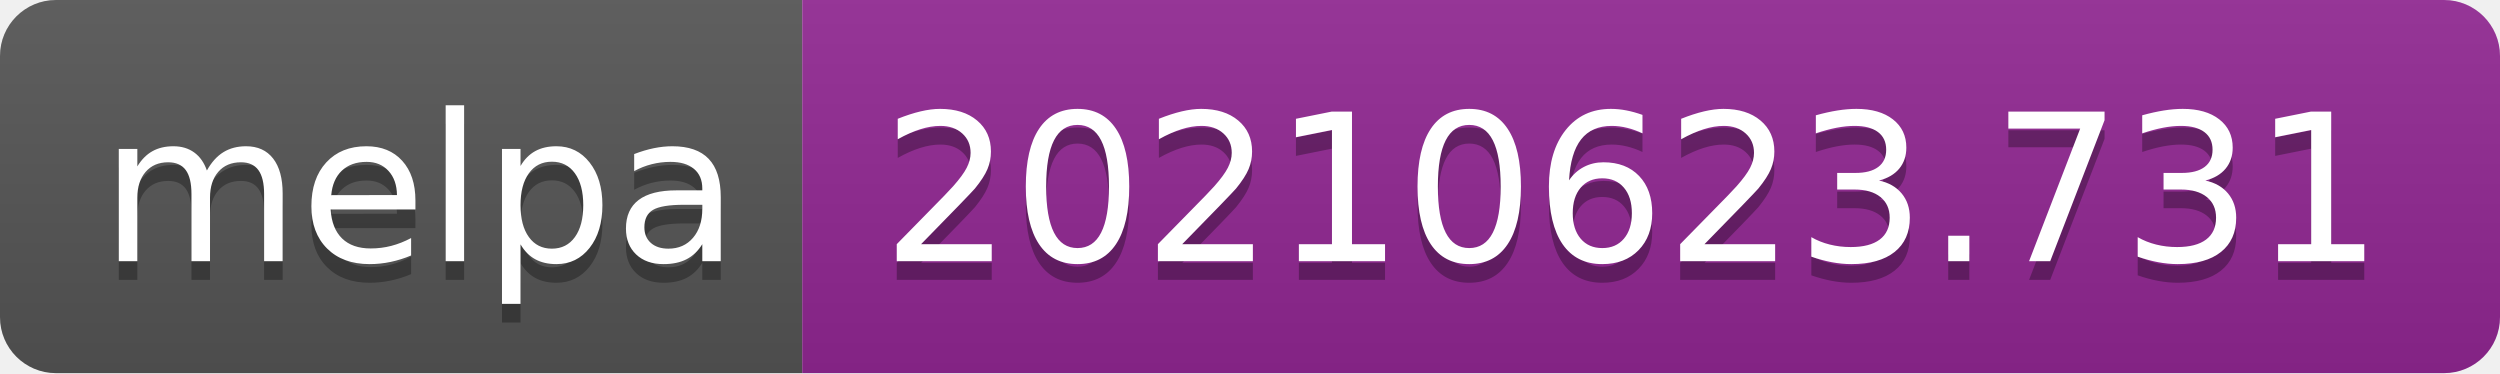
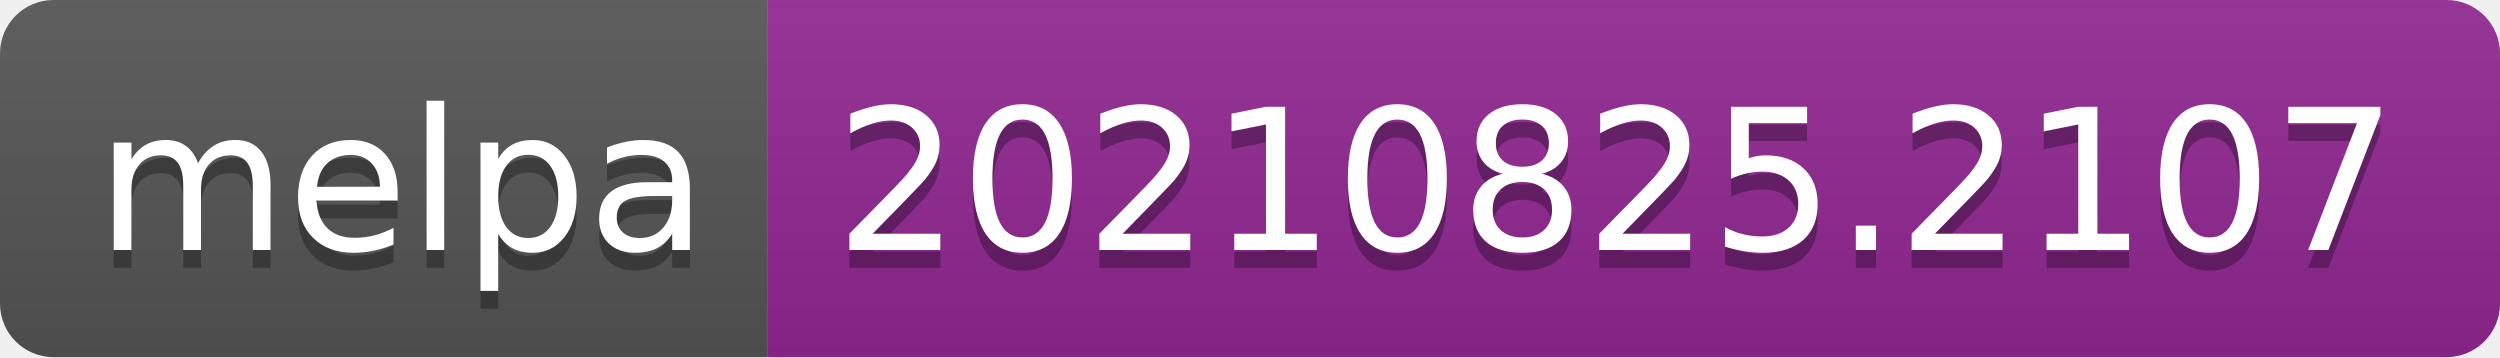
- <svg xmlns="http://www.w3.org/2000/svg" width="134" height="20" role="img" aria-label="melpa: 20210623.731">
+ <svg xmlns="http://www.w3.org/2000/svg" width="140" height="20" role="img" aria-label="melpa: 20210825.2107">
  <linearGradient id="s" x2="0" y2="100%">
    <stop offset="0" stop-color="#bbb" stop-opacity=".1" />
    <stop offset="1" stop-opacity=".1" />
  </linearGradient>
  <clipPath id="r">
-     <rect width="134" height="20" rx="3" fill="#fff" />
+     <rect width="140" height="20" rx="3" fill="#fff" />
  </clipPath>
  <g clip-path="url(#r)">
    <rect width="43" height="20" fill="#555" />
-     <rect x="43" width="91" height="20" fill="#922793" />
-     <rect width="134" height="20" fill="url(#s)" />
+     <rect x="43" width="97" height="20" fill="#922793" />
+     <rect width="140" height="20" fill="url(#s)" />
  </g>
  <g fill="#fff" text-anchor="middle" font-family="Verdana,Geneva,DejaVu Sans,sans-serif" text-rendering="geometricPrecision" font-size="110">
    <text aria-hidden="true" x="225" y="150" fill="#010101" fill-opacity=".3" transform="scale(.1)" textLength="330">melpa</text>
    <text x="225" y="140" transform="scale(.1)" fill="#fff" textLength="330">melpa</text>
-     <text aria-hidden="true" x="875" y="150" fill="#010101" fill-opacity=".3" transform="scale(.1)" textLength="810">20210623.731</text>
-     <text x="875" y="140" transform="scale(.1)" fill="#fff" textLength="810">20210623.731</text>
+     <text aria-hidden="true" x="905" y="150" fill="#010101" fill-opacity=".3" transform="scale(.1)" textLength="870">20210825.2107</text>
+     <text x="905" y="140" transform="scale(.1)" fill="#fff" textLength="870">20210825.2107</text>
  </g>
</svg>
